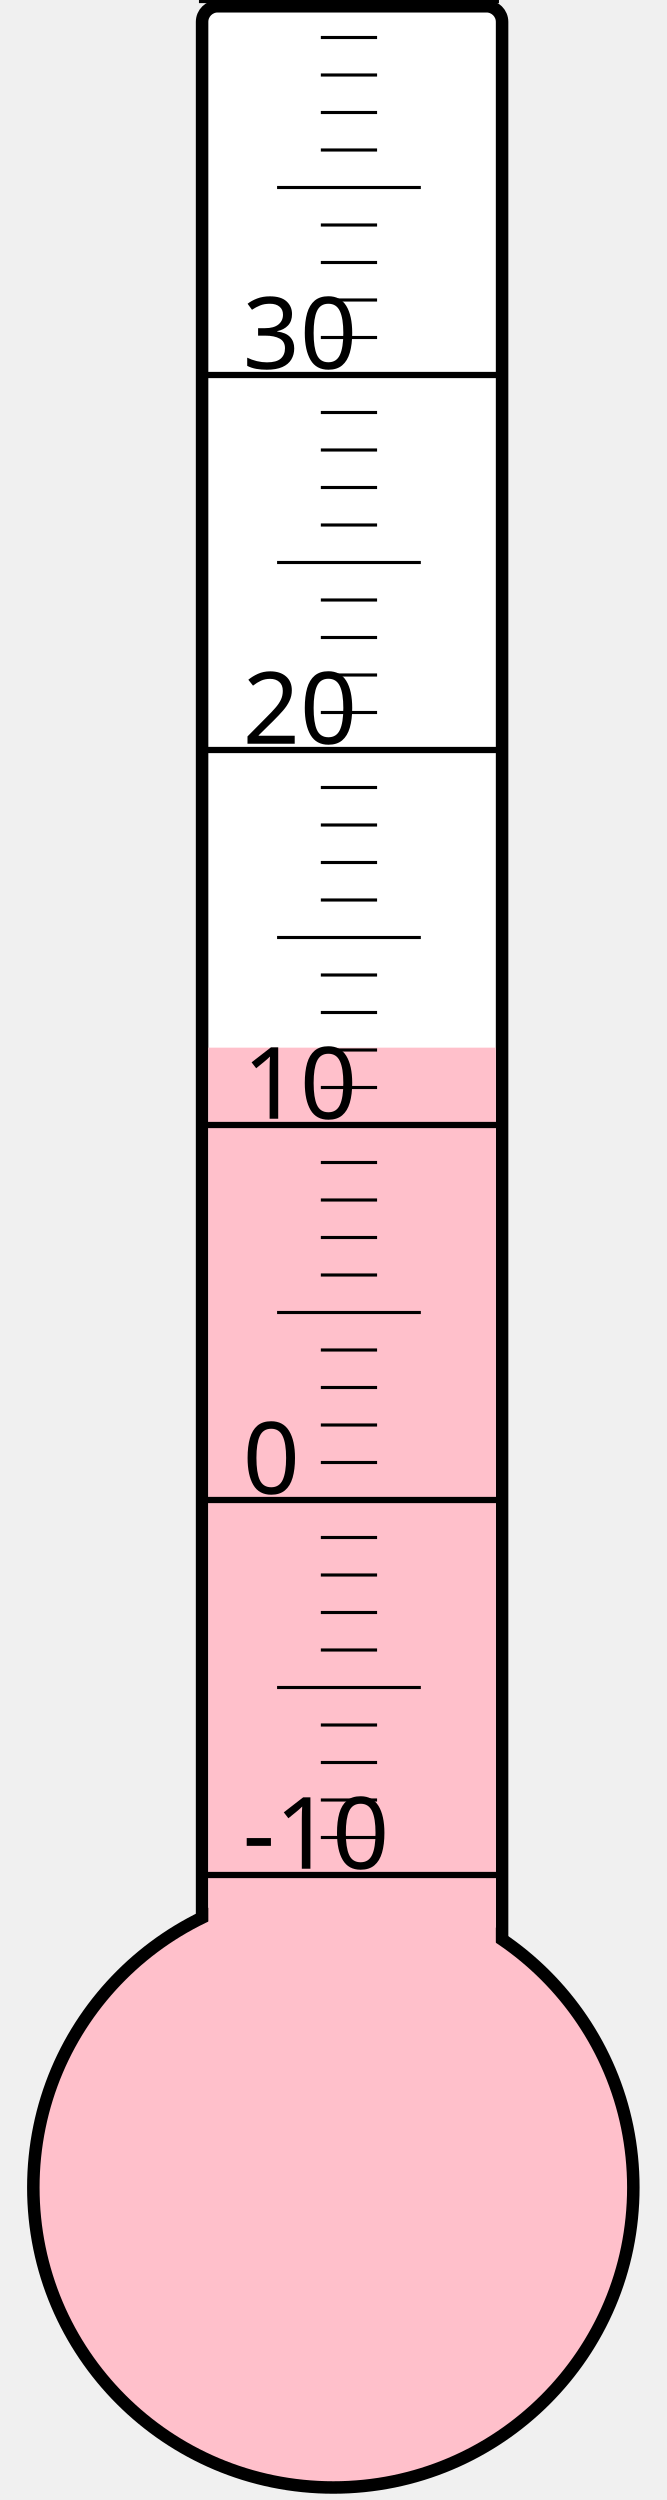
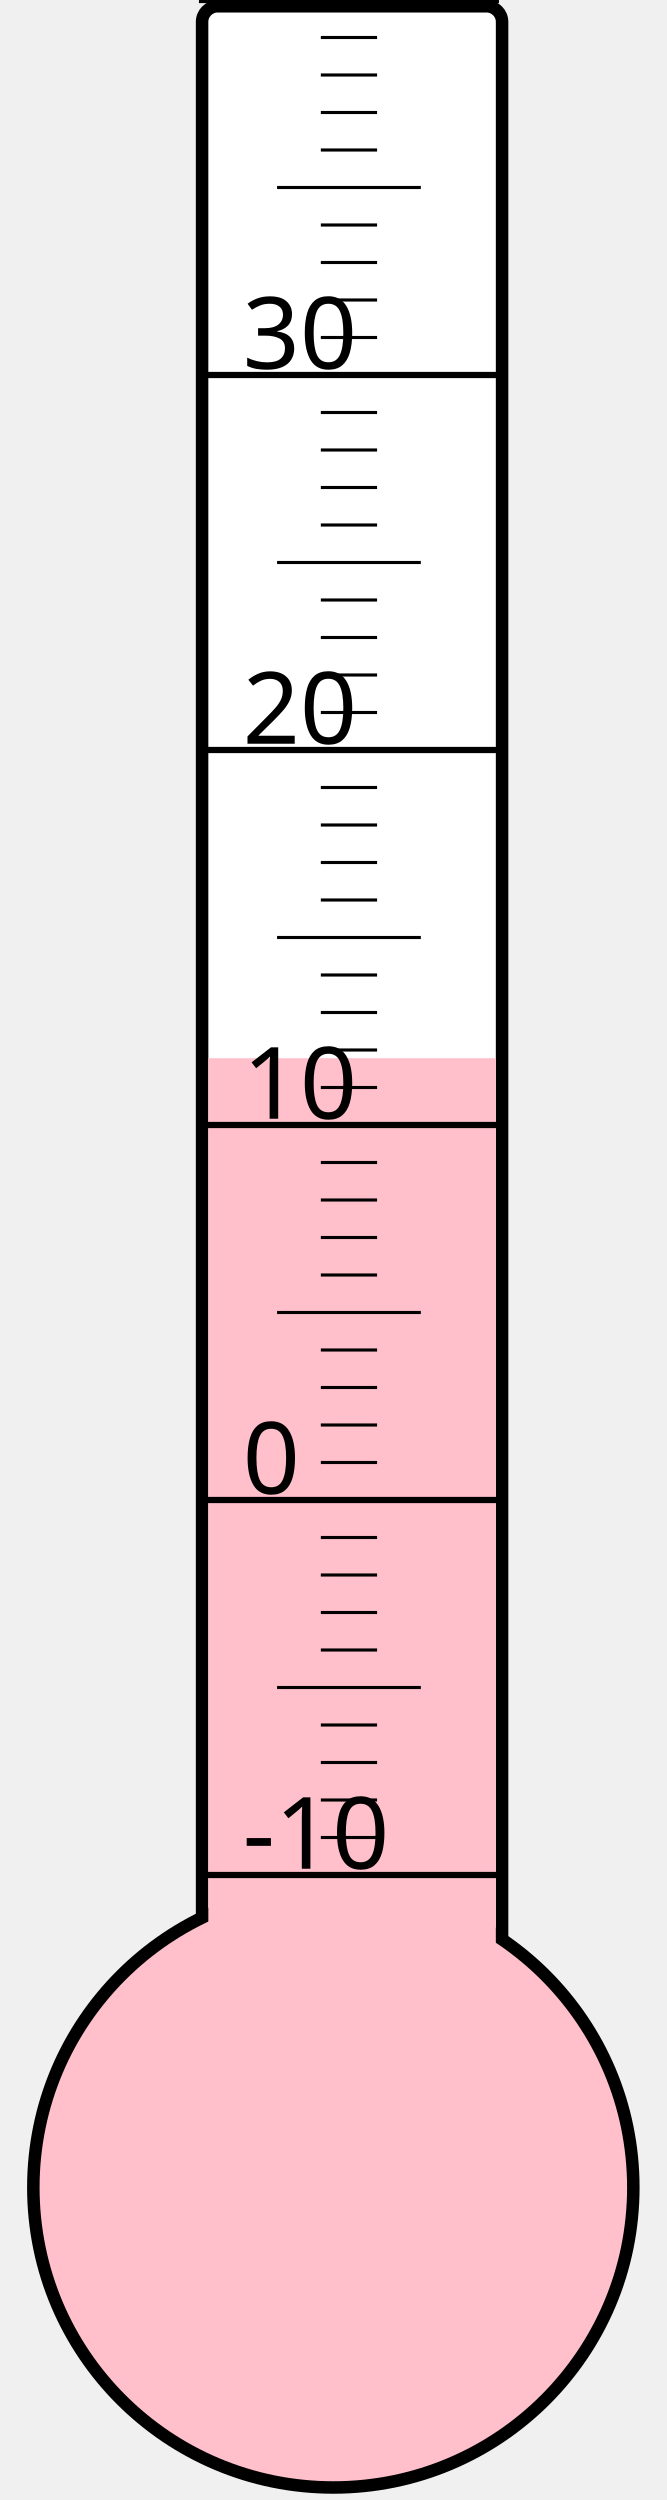
<svg xmlns="http://www.w3.org/2000/svg" width="40px" height="150px" viewBox="0 0 200 800">
  <rect width="200" height="800" x="0" y="0" style="fill: #ffffeb; fill-opacity: 0;" />
  <rect width="96" height="680" x="58" y="2" rx="5" ry="5" style="fill: white; fill-opacity: 1; stroke: black; stroke-width: 4;" />
  <circle cx="100" cy="700" r="96" style="fill: pink; stroke: black; stroke-width: 4;" />
-   <rect width="92" height="364.75" x="60" y="335.25" style="fill: pink; fill-opacity: 1; stroke-width: 0;" />
+   <rect width="92" height="361.375" x="60" y="338.625" style="fill: pink; fill-opacity: 1; stroke-width: 0;" />
  <text x="71" y="598" style="font-family: sans-serif; font-size: 24pt;">-10</text>
  <text x="71" y="478" style="font-family: sans-serif; font-size: 24pt;">0</text>
  <text x="71" y="358" style="font-family: sans-serif; font-size: 24pt;">10</text>
  <text x="71" y="238" style="font-family: sans-serif; font-size: 24pt;">20</text>
  <text x="71" y="118" style="font-family: sans-serif; font-size: 24pt;">30</text>
  <g style="stroke: black;">
    <line x1="57" y1="600" x2="153" y2="600" style="stroke-width: 2;" />
    <line x1="96" y1="588" x2="114" y2="588" style="stroke-width: 1;" />
    <line x1="96" y1="576" x2="114" y2="576" style="stroke-width: 1;" />
    <line x1="96" y1="564" x2="114" y2="564" style="stroke-width: 1;" />
    <line x1="96" y1="552" x2="114" y2="552" style="stroke-width: 1;" />
    <line x1="82" y1="540" x2="128" y2="540" style="stroke-width: 1;" />
    <line x1="96" y1="528" x2="114" y2="528" style="stroke-width: 1;" />
    <line x1="96" y1="516" x2="114" y2="516" style="stroke-width: 1;" />
    <line x1="96" y1="504" x2="114" y2="504" style="stroke-width: 1;" />
    <line x1="96" y1="492" x2="114" y2="492" style="stroke-width: 1;" />
    <line x1="57" y1="480" x2="153" y2="480" style="stroke-width: 2;" />
    <line x1="96" y1="468" x2="114" y2="468" style="stroke-width: 1;" />
    <line x1="96" y1="456" x2="114" y2="456" style="stroke-width: 1;" />
    <line x1="96" y1="444" x2="114" y2="444" style="stroke-width: 1;" />
    <line x1="96" y1="432" x2="114" y2="432" style="stroke-width: 1;" />
    <line x1="82" y1="420" x2="128" y2="420" style="stroke-width: 1;" />
    <line x1="96" y1="408" x2="114" y2="408" style="stroke-width: 1;" />
    <line x1="96" y1="396" x2="114" y2="396" style="stroke-width: 1;" />
    <line x1="96" y1="384" x2="114" y2="384" style="stroke-width: 1;" />
    <line x1="96" y1="372" x2="114" y2="372" style="stroke-width: 1;" />
    <line x1="57" y1="360" x2="153" y2="360" style="stroke-width: 2;" />
    <line x1="96" y1="348" x2="114" y2="348" style="stroke-width: 1;" />
    <line x1="96" y1="336" x2="114" y2="336" style="stroke-width: 1;" />
    <line x1="96" y1="324" x2="114" y2="324" style="stroke-width: 1;" />
    <line x1="96" y1="312" x2="114" y2="312" style="stroke-width: 1;" />
    <line x1="82" y1="300" x2="128" y2="300" style="stroke-width: 1;" />
    <line x1="96" y1="288" x2="114" y2="288" style="stroke-width: 1;" />
    <line x1="96" y1="276" x2="114" y2="276" style="stroke-width: 1;" />
    <line x1="96" y1="264" x2="114" y2="264" style="stroke-width: 1;" />
    <line x1="96" y1="252" x2="114" y2="252" style="stroke-width: 1;" />
    <line x1="57" y1="240" x2="153" y2="240" style="stroke-width: 2;" />
    <line x1="96" y1="228" x2="114" y2="228" style="stroke-width: 1;" />
    <line x1="96" y1="216" x2="114" y2="216" style="stroke-width: 1;" />
    <line x1="96" y1="204" x2="114" y2="204" style="stroke-width: 1;" />
    <line x1="96" y1="192" x2="114" y2="192" style="stroke-width: 1;" />
    <line x1="82" y1="180" x2="128" y2="180" style="stroke-width: 1;" />
    <line x1="96" y1="168" x2="114" y2="168" style="stroke-width: 1;" />
    <line x1="96" y1="156" x2="114" y2="156" style="stroke-width: 1;" />
    <line x1="96" y1="144" x2="114" y2="144" style="stroke-width: 1;" />
    <line x1="96" y1="132" x2="114" y2="132" style="stroke-width: 1;" />
    <line x1="57" y1="120" x2="153" y2="120" style="stroke-width: 2;" />
    <line x1="96" y1="108" x2="114" y2="108" style="stroke-width: 1;" />
    <line x1="96" y1="96" x2="114" y2="96" style="stroke-width: 1;" />
    <line x1="96" y1="84" x2="114" y2="84" style="stroke-width: 1;" />
    <line x1="96" y1="72" x2="114" y2="72" style="stroke-width: 1;" />
    <line x1="82" y1="60" x2="128" y2="60" style="stroke-width: 1;" />
    <line x1="96" y1="48" x2="114" y2="48" style="stroke-width: 1;" />
    <line x1="96" y1="36" x2="114" y2="36" style="stroke-width: 1;" />
    <line x1="96" y1="24" x2="114" y2="24" style="stroke-width: 1;" />
    <line x1="96" y1="12" x2="114" y2="12" style="stroke-width: 1;" />
    <line x1="57" y1="0" x2="153" y2="0" style="stroke-width: 2;" />
  </g>
</svg>
